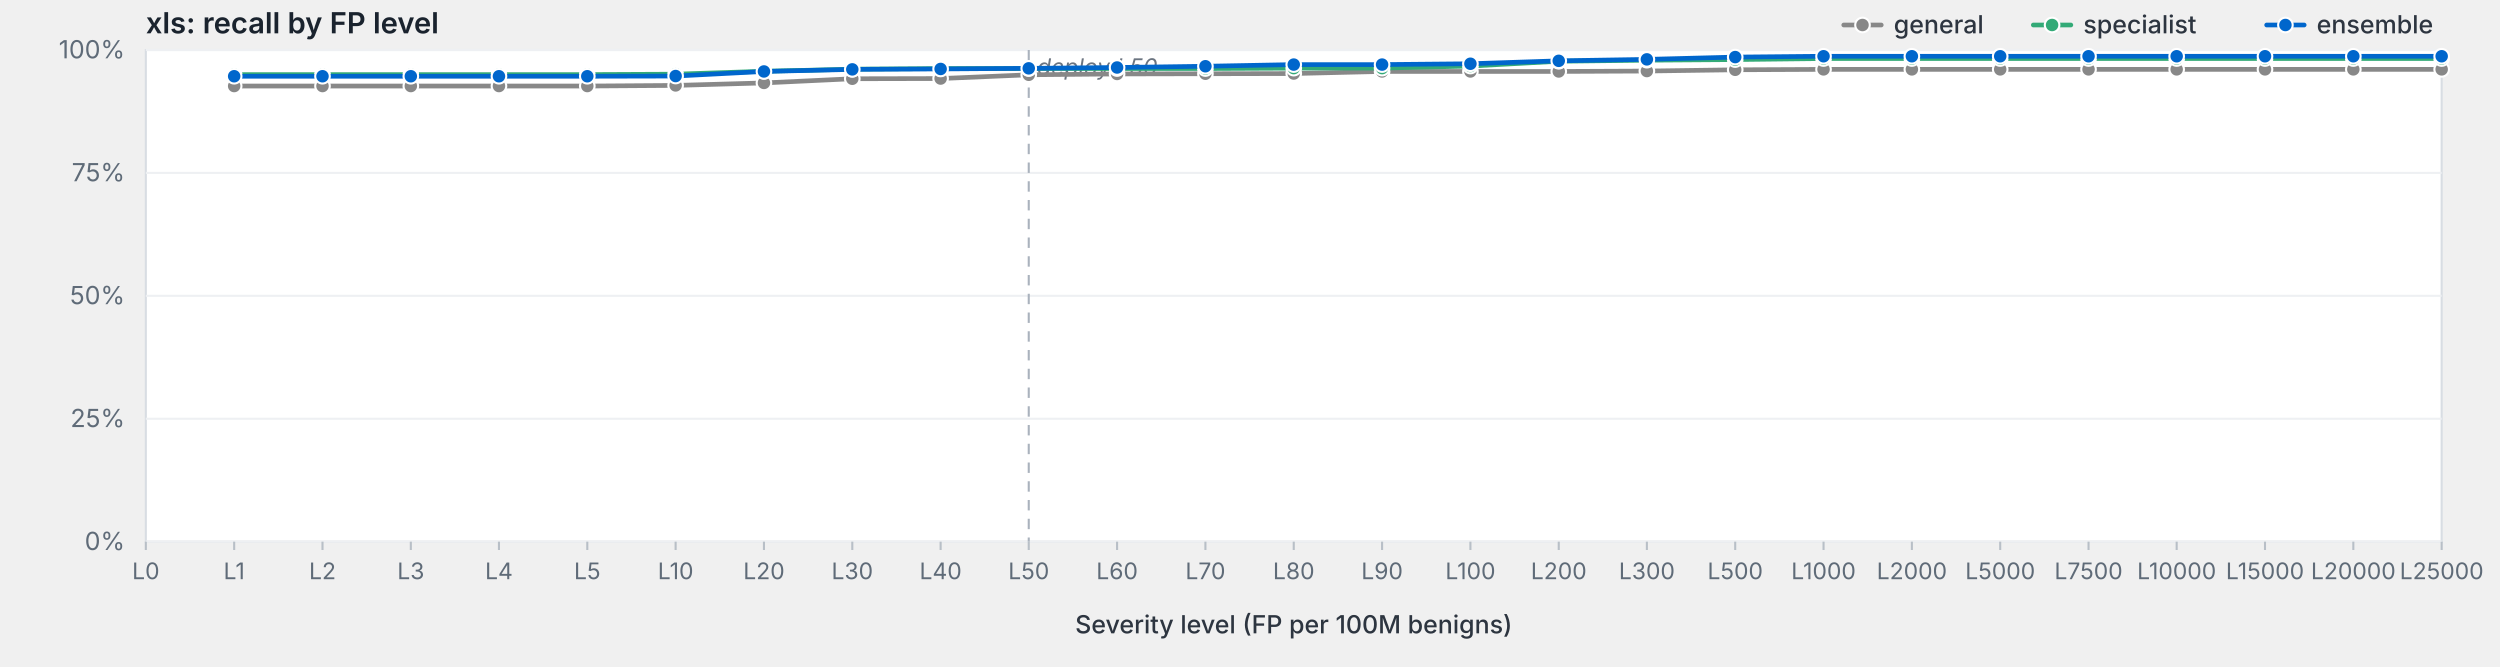
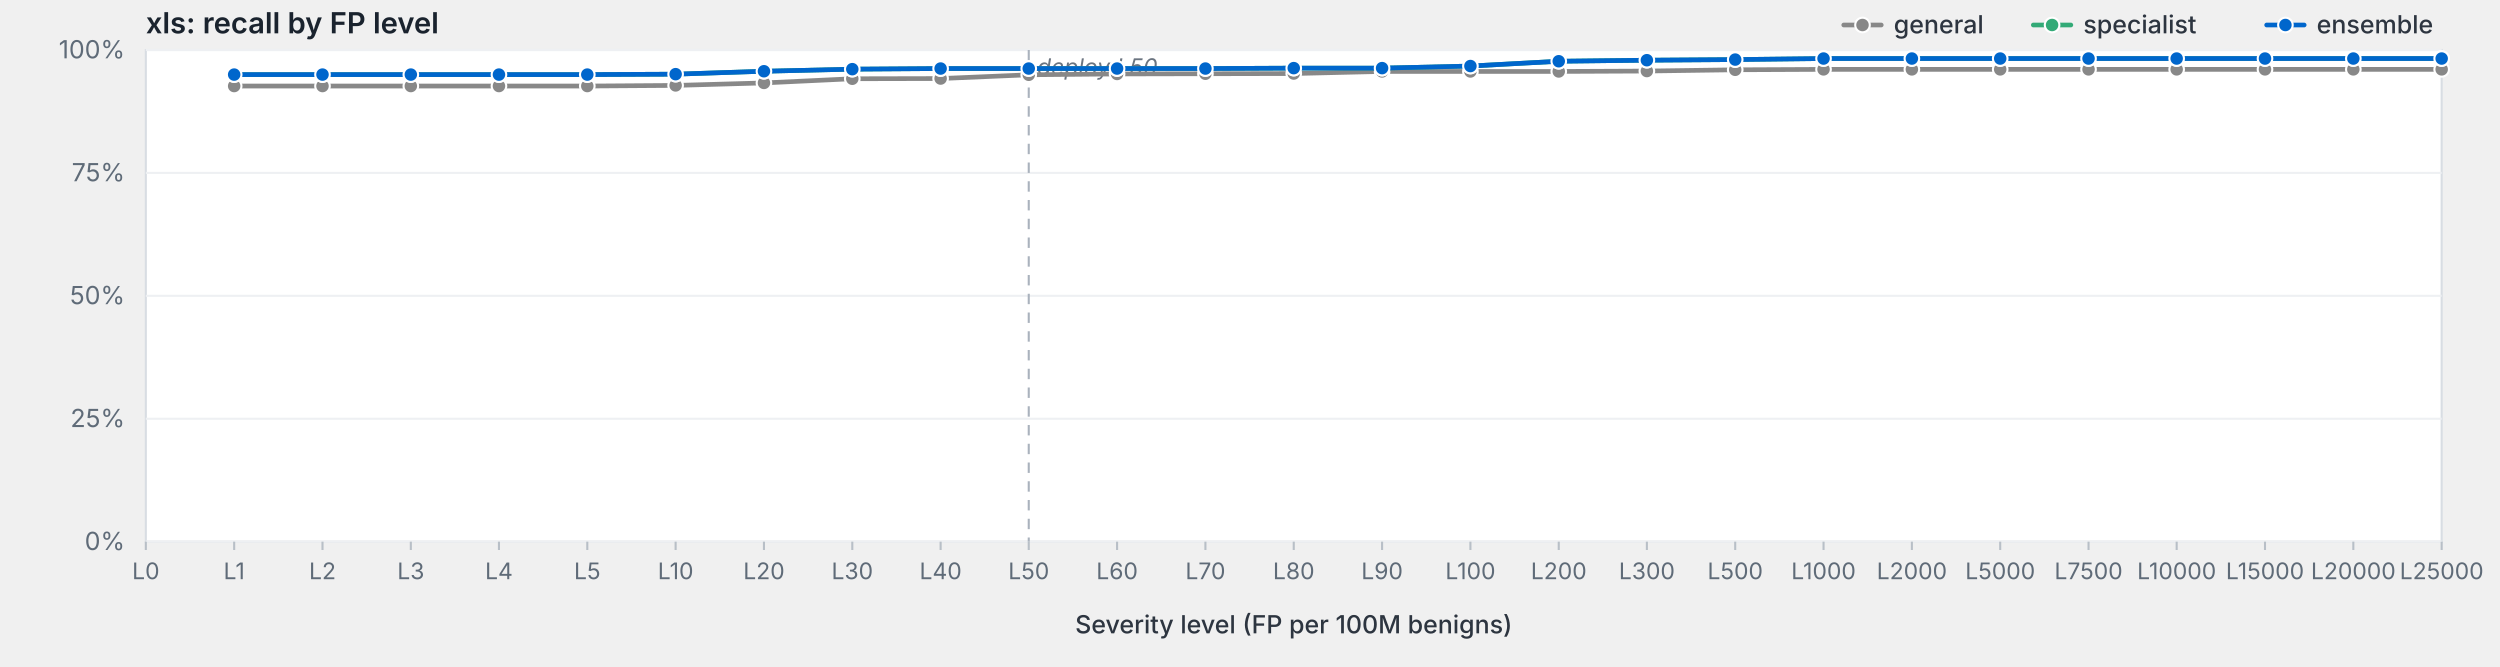
<svg xmlns="http://www.w3.org/2000/svg" viewBox="0 0 1200 320" width="1200" height="320" preserveAspectRatio="xMidYMid meet" role="img" aria-label="xls: recall by FP level">
  <style>svg { background: #fdfdfd; }.frame { fill: #fff; stroke: #d8dde3; stroke-width: 1; }.grid { stroke: #eef0f3; stroke-width: 1; }.tick { stroke: #b8bfc7; stroke-width: 1; }.axis-label { fill: #5f6b78; font-family: -apple-system, BlinkMacSystemFont, "Segoe UI", system-ui, sans-serif; font-size: 12px; }.x-label { fill: #5f6b78; font-family: -apple-system, BlinkMacSystemFont, "Segoe UI", system-ui, sans-serif; font-size: 11px; }.axis-title { fill: #2d3540; font-family: -apple-system, BlinkMacSystemFont, "Segoe UI", system-ui, sans-serif; font-size: 12px; font-weight: 500; }.title { fill: #1a232e; font-family: -apple-system, BlinkMacSystemFont, "Segoe UI", system-ui, sans-serif; font-size: 14px; font-weight: 600; }.deploy-marker { stroke: #aab2bd; stroke-width: 1; stroke-dasharray: 5,4; }.deploy-label { fill: #6b7480; font-family: -apple-system, BlinkMacSystemFont, "Segoe UI", system-ui, sans-serif; font-size: 11px; font-style: italic; }.curve { fill: none; stroke-width: 2.25; stroke-linejoin: round; stroke-linecap: round; }.marker { stroke: #fff; stroke-width: 1; }.legend-text { fill: #2d3540; font-family: -apple-system, BlinkMacSystemFont, "Segoe UI", system-ui, sans-serif; font-size: 12px; font-weight: 500; }</style>
  <text class="title" x="70" y="16">xls: recall by FP level</text>
  <rect class="frame" x="70" y="24" width="1102" height="236" />
  <line class="grid" x1="70" y1="260.0" x2="1172" y2="260.0" />
  <text class="axis-label" x="60" y="264.0" text-anchor="end">0%</text>
  <line class="grid" x1="70" y1="201.0" x2="1172" y2="201.0" />
  <text class="axis-label" x="60" y="205.0" text-anchor="end">25%</text>
  <line class="grid" x1="70" y1="142.0" x2="1172" y2="142.0" />
  <text class="axis-label" x="60" y="146.0" text-anchor="end">50%</text>
  <line class="grid" x1="70" y1="83.0" x2="1172" y2="83.0" />
  <text class="axis-label" x="60" y="87.0" text-anchor="end">75%</text>
  <line class="grid" x1="70" y1="24.0" x2="1172" y2="24.0" />
  <text class="axis-label" x="60" y="28.0" text-anchor="end">100%</text>
  <line class="deploy-marker" x1="493.8" y1="24" x2="493.8" y2="260" />
  <text class="deploy-label" x="497.8" y="36" text-anchor="start">deploy L50</text>
  <line class="tick" x1="70.0" y1="260" x2="70.0" y2="264" />
  <text class="x-label" x="70.0" y="278" text-anchor="middle">L0</text>
  <line class="tick" x1="112.4" y1="260" x2="112.4" y2="264" />
  <text class="x-label" x="112.4" y="278" text-anchor="middle">L1</text>
  <line class="tick" x1="154.8" y1="260" x2="154.8" y2="264" />
  <text class="x-label" x="154.8" y="278" text-anchor="middle">L2</text>
  <line class="tick" x1="197.2" y1="260" x2="197.2" y2="264" />
  <text class="x-label" x="197.2" y="278" text-anchor="middle">L3</text>
  <line class="tick" x1="239.5" y1="260" x2="239.5" y2="264" />
  <text class="x-label" x="239.5" y="278" text-anchor="middle">L4</text>
  <line class="tick" x1="281.9" y1="260" x2="281.9" y2="264" />
  <text class="x-label" x="281.9" y="278" text-anchor="middle">L5</text>
  <line class="tick" x1="324.3" y1="260" x2="324.3" y2="264" />
  <text class="x-label" x="324.3" y="278" text-anchor="middle">L10</text>
  <line class="tick" x1="366.7" y1="260" x2="366.7" y2="264" />
  <text class="x-label" x="366.7" y="278" text-anchor="middle">L20</text>
  <line class="tick" x1="409.1" y1="260" x2="409.1" y2="264" />
  <text class="x-label" x="409.1" y="278" text-anchor="middle">L30</text>
  <line class="tick" x1="451.5" y1="260" x2="451.5" y2="264" />
  <text class="x-label" x="451.5" y="278" text-anchor="middle">L40</text>
  <line class="tick" x1="493.8" y1="260" x2="493.8" y2="264" />
  <text class="x-label" x="493.8" y="278" text-anchor="middle">L50</text>
  <line class="tick" x1="536.2" y1="260" x2="536.2" y2="264" />
  <text class="x-label" x="536.2" y="278" text-anchor="middle">L60</text>
  <line class="tick" x1="578.6" y1="260" x2="578.6" y2="264" />
  <text class="x-label" x="578.6" y="278" text-anchor="middle">L70</text>
  <line class="tick" x1="621.0" y1="260" x2="621.0" y2="264" />
  <text class="x-label" x="621.0" y="278" text-anchor="middle">L80</text>
  <line class="tick" x1="663.4" y1="260" x2="663.4" y2="264" />
  <text class="x-label" x="663.4" y="278" text-anchor="middle">L90</text>
  <line class="tick" x1="705.8" y1="260" x2="705.8" y2="264" />
  <text class="x-label" x="705.8" y="278" text-anchor="middle">L100</text>
  <line class="tick" x1="748.2" y1="260" x2="748.2" y2="264" />
  <text class="x-label" x="748.2" y="278" text-anchor="middle">L200</text>
  <line class="tick" x1="790.5" y1="260" x2="790.5" y2="264" />
  <text class="x-label" x="790.5" y="278" text-anchor="middle">L300</text>
  <line class="tick" x1="832.9" y1="260" x2="832.9" y2="264" />
  <text class="x-label" x="832.9" y="278" text-anchor="middle">L500</text>
  <line class="tick" x1="875.3" y1="260" x2="875.3" y2="264" />
  <text class="x-label" x="875.3" y="278" text-anchor="middle">L1000</text>
  <line class="tick" x1="917.7" y1="260" x2="917.7" y2="264" />
  <text class="x-label" x="917.7" y="278" text-anchor="middle">L2000</text>
  <line class="tick" x1="960.1" y1="260" x2="960.1" y2="264" />
  <text class="x-label" x="960.1" y="278" text-anchor="middle">L5000</text>
  <line class="tick" x1="1002.5" y1="260" x2="1002.5" y2="264" />
  <text class="x-label" x="1002.5" y="278" text-anchor="middle">L7500</text>
  <line class="tick" x1="1044.8" y1="260" x2="1044.8" y2="264" />
  <text class="x-label" x="1044.8" y="278" text-anchor="middle">L10000</text>
  <line class="tick" x1="1087.2" y1="260" x2="1087.2" y2="264" />
  <text class="x-label" x="1087.2" y="278" text-anchor="middle">L15000</text>
  <line class="tick" x1="1129.6" y1="260" x2="1129.6" y2="264" />
  <text class="x-label" x="1129.6" y="278" text-anchor="middle">L20000</text>
  <line class="tick" x1="1172.0" y1="260" x2="1172.0" y2="264" />
  <text class="x-label" x="1172.0" y="278" text-anchor="middle">L25000</text>
  <text class="axis-title" x="621.0" y="304" text-anchor="middle">Severity level (FP per 100M benigns)</text>
  <path class="curve" d="M112.4,41.3 L154.8,41.3 L197.2,41.3 L239.5,41.3 L281.9,41.3 L324.3,41.0 L366.7,39.8 L409.1,37.8 L451.5,37.7 L493.8,35.9 L536.2,35.5 L578.6,35.4 L621.0,35.3 L663.4,34.3 L705.8,34.3 L748.2,34.3 L790.5,34.1 L832.9,33.5 L875.3,33.3 L917.7,33.3 L960.1,33.3 L1002.5,33.3 L1044.8,33.3 L1087.2,33.3 L1129.6,33.3 L1172.0,33.3" stroke="#888" />
  <circle class="marker" cx="112.4" cy="41.3" r="3.5" fill="#888" />
  <circle class="marker" cx="154.8" cy="41.3" r="3.5" fill="#888" />
  <circle class="marker" cx="197.2" cy="41.3" r="3.5" fill="#888" />
  <circle class="marker" cx="239.5" cy="41.3" r="3.5" fill="#888" />
  <circle class="marker" cx="281.9" cy="41.3" r="3.5" fill="#888" />
  <circle class="marker" cx="324.3" cy="41.0" r="3.5" fill="#888" />
  <circle class="marker" cx="366.7" cy="39.8" r="3.5" fill="#888" />
  <circle class="marker" cx="409.1" cy="37.8" r="3.5" fill="#888" />
  <circle class="marker" cx="451.5" cy="37.7" r="3.5" fill="#888" />
  <circle class="marker" cx="493.8" cy="35.9" r="3.5" fill="#888" />
  <circle class="marker" cx="536.2" cy="35.5" r="3.5" fill="#888" />
  <circle class="marker" cx="578.6" cy="35.4" r="3.5" fill="#888" />
  <circle class="marker" cx="621.0" cy="35.3" r="3.5" fill="#888" />
  <circle class="marker" cx="663.4" cy="34.3" r="3.5" fill="#888" />
  <circle class="marker" cx="705.8" cy="34.3" r="3.5" fill="#888" />
  <circle class="marker" cx="748.2" cy="34.3" r="3.5" fill="#888" />
  <circle class="marker" cx="790.5" cy="34.1" r="3.5" fill="#888" />
  <circle class="marker" cx="832.9" cy="33.5" r="3.5" fill="#888" />
  <circle class="marker" cx="875.3" cy="33.3" r="3.5" fill="#888" />
  <circle class="marker" cx="917.7" cy="33.3" r="3.5" fill="#888" />
  <circle class="marker" cx="960.1" cy="33.3" r="3.5" fill="#888" />
  <circle class="marker" cx="1002.5" cy="33.3" r="3.5" fill="#888" />
  <circle class="marker" cx="1044.8" cy="33.3" r="3.5" fill="#888" />
  <circle class="marker" cx="1087.2" cy="33.3" r="3.5" fill="#888" />
  <circle class="marker" cx="1129.6" cy="33.3" r="3.5" fill="#888" />
  <circle class="marker" cx="1172.0" cy="33.3" r="3.5" fill="#888" />
  <path class="curve" d="M112.4,35.8 L154.8,35.8 L197.2,35.8 L239.5,35.8 L281.9,35.8 L324.3,35.6 L366.7,34.2 L409.1,33.2 L451.5,32.9 L493.8,32.9 L536.2,32.9 L578.6,32.9 L621.0,32.7 L663.4,32.7 L705.8,31.7 L748.2,29.4 L790.5,28.9 L832.9,28.6 L875.3,28.1 L917.7,28.1 L960.1,28.1 L1002.5,28.1 L1044.8,28.1 L1087.2,28.1 L1129.6,28.1 L1172.0,28.1" stroke="#3a7" />
  <circle class="marker" cx="112.4" cy="35.8" r="3.5" fill="#3a7" />
  <circle class="marker" cx="154.8" cy="35.8" r="3.5" fill="#3a7" />
  <circle class="marker" cx="197.2" cy="35.8" r="3.5" fill="#3a7" />
  <circle class="marker" cx="239.5" cy="35.8" r="3.5" fill="#3a7" />
  <circle class="marker" cx="281.9" cy="35.8" r="3.5" fill="#3a7" />
  <circle class="marker" cx="324.3" cy="35.6" r="3.5" fill="#3a7" />
  <circle class="marker" cx="366.7" cy="34.2" r="3.5" fill="#3a7" />
  <circle class="marker" cx="409.1" cy="33.2" r="3.5" fill="#3a7" />
  <circle class="marker" cx="451.5" cy="32.9" r="3.5" fill="#3a7" />
  <circle class="marker" cx="493.8" cy="32.9" r="3.5" fill="#3a7" />
  <circle class="marker" cx="536.2" cy="32.9" r="3.5" fill="#3a7" />
  <circle class="marker" cx="578.6" cy="32.9" r="3.5" fill="#3a7" />
  <circle class="marker" cx="621.0" cy="32.7" r="3.5" fill="#3a7" />
  <circle class="marker" cx="663.4" cy="32.7" r="3.5" fill="#3a7" />
  <circle class="marker" cx="705.8" cy="31.7" r="3.5" fill="#3a7" />
  <circle class="marker" cx="748.2" cy="29.4" r="3.5" fill="#3a7" />
  <circle class="marker" cx="790.5" cy="28.9" r="3.5" fill="#3a7" />
  <circle class="marker" cx="832.9" cy="28.6" r="3.5" fill="#3a7" />
  <circle class="marker" cx="875.3" cy="28.1" r="3.5" fill="#3a7" />
  <circle class="marker" cx="917.7" cy="28.1" r="3.5" fill="#3a7" />
  <circle class="marker" cx="960.1" cy="28.1" r="3.5" fill="#3a7" />
  <circle class="marker" cx="1002.5" cy="28.1" r="3.5" fill="#3a7" />
  <circle class="marker" cx="1044.8" cy="28.1" r="3.5" fill="#3a7" />
  <circle class="marker" cx="1087.2" cy="28.1" r="3.5" fill="#3a7" />
  <circle class="marker" cx="1129.6" cy="28.1" r="3.5" fill="#3a7" />
  <circle class="marker" cx="1172.0" cy="28.1" r="3.5" fill="#3a7" />
-   <path class="curve" d="M112.4,36.6 L154.8,36.6 L197.2,36.6 L239.5,36.6 L281.9,36.6 L324.3,36.5 L366.7,34.3 L409.1,33.3 L451.5,33.1 L493.8,32.8 L536.2,32.4 L578.6,31.8 L621.0,31.0 L663.4,31.0 L705.8,30.6 L748.2,29.2 L790.5,28.5 L832.9,27.4 L875.3,27.0 L917.7,27.0 L960.1,27.0 L1002.5,27.0 L1044.8,27.0 L1087.2,27.0 L1129.6,27.0 L1172.0,27.0" stroke="#06c" />
-   <circle class="marker" cx="112.4" cy="36.6" r="3.5" fill="#06c" />
-   <circle class="marker" cx="154.8" cy="36.6" r="3.5" fill="#06c" />
-   <circle class="marker" cx="197.2" cy="36.6" r="3.5" fill="#06c" />
-   <circle class="marker" cx="239.5" cy="36.6" r="3.5" fill="#06c" />
-   <circle class="marker" cx="281.9" cy="36.6" r="3.5" fill="#06c" />
-   <circle class="marker" cx="324.3" cy="36.5" r="3.5" fill="#06c" />
-   <circle class="marker" cx="366.7" cy="34.3" r="3.5" fill="#06c" />
-   <circle class="marker" cx="409.1" cy="33.3" r="3.5" fill="#06c" />
-   <circle class="marker" cx="451.5" cy="33.1" r="3.5" fill="#06c" />
-   <circle class="marker" cx="493.8" cy="32.8" r="3.5" fill="#06c" />
-   <circle class="marker" cx="536.2" cy="32.4" r="3.5" fill="#06c" />
-   <circle class="marker" cx="578.6" cy="31.8" r="3.5" fill="#06c" />
-   <circle class="marker" cx="621.0" cy="31.0" r="3.5" fill="#06c" />
-   <circle class="marker" cx="663.4" cy="31.0" r="3.5" fill="#06c" />
-   <circle class="marker" cx="705.8" cy="30.6" r="3.5" fill="#06c" />
-   <circle class="marker" cx="748.2" cy="29.2" r="3.5" fill="#06c" />
-   <circle class="marker" cx="790.5" cy="28.5" r="3.5" fill="#06c" />
-   <circle class="marker" cx="832.9" cy="27.4" r="3.5" fill="#06c" />
-   <circle class="marker" cx="875.3" cy="27.0" r="3.5" fill="#06c" />
-   <circle class="marker" cx="917.7" cy="27.0" r="3.5" fill="#06c" />
-   <circle class="marker" cx="960.1" cy="27.0" r="3.5" fill="#06c" />
-   <circle class="marker" cx="1002.5" cy="27.0" r="3.5" fill="#06c" />
-   <circle class="marker" cx="1044.8" cy="27.0" r="3.5" fill="#06c" />
-   <circle class="marker" cx="1087.2" cy="27.0" r="3.5" fill="#06c" />
-   <circle class="marker" cx="1129.6" cy="27.0" r="3.5" fill="#06c" />
-   <circle class="marker" cx="1172.0" cy="27.0" r="3.5" fill="#06c" />
+   <path class="curve" d="M112.4,35.8 L154.8,35.8 L197.2,35.8 L239.5,35.8 L281.9,35.8 L324.3,35.6 L366.7,34.2 L409.1,33.2 L451.5,32.9 L493.8,32.9 L536.2,32.9 L578.6,32.9 L621.0,32.7 L663.4,32.7 L705.8,31.7 L748.2,29.4 L790.5,28.9 L832.9,28.6 L875.3,28.1 L917.7,28.1 L960.1,28.1 L1002.5,28.1 L1044.8,28.1 L1087.2,28.1 L1129.6,28.1 L1172.0,28.1" stroke="#06c" />
+   <circle class="marker" cx="112.4" cy="35.8" r="3.5" fill="#06c" />
+   <circle class="marker" cx="154.8" cy="35.8" r="3.5" fill="#06c" />
+   <circle class="marker" cx="197.2" cy="35.8" r="3.5" fill="#06c" />
+   <circle class="marker" cx="239.5" cy="35.8" r="3.5" fill="#06c" />
+   <circle class="marker" cx="281.9" cy="35.8" r="3.5" fill="#06c" />
+   <circle class="marker" cx="324.3" cy="35.6" r="3.5" fill="#06c" />
+   <circle class="marker" cx="366.7" cy="34.2" r="3.5" fill="#06c" />
+   <circle class="marker" cx="409.1" cy="33.2" r="3.5" fill="#06c" />
+   <circle class="marker" cx="451.5" cy="32.9" r="3.5" fill="#06c" />
+   <circle class="marker" cx="493.8" cy="32.9" r="3.5" fill="#06c" />
+   <circle class="marker" cx="536.2" cy="32.9" r="3.5" fill="#06c" />
+   <circle class="marker" cx="578.6" cy="32.9" r="3.5" fill="#06c" />
+   <circle class="marker" cx="621.0" cy="32.7" r="3.5" fill="#06c" />
+   <circle class="marker" cx="663.4" cy="32.7" r="3.5" fill="#06c" />
+   <circle class="marker" cx="705.8" cy="31.7" r="3.5" fill="#06c" />
+   <circle class="marker" cx="748.2" cy="29.4" r="3.5" fill="#06c" />
+   <circle class="marker" cx="790.5" cy="28.9" r="3.5" fill="#06c" />
+   <circle class="marker" cx="832.9" cy="28.6" r="3.5" fill="#06c" />
+   <circle class="marker" cx="875.3" cy="28.1" r="3.5" fill="#06c" />
+   <circle class="marker" cx="917.7" cy="28.1" r="3.5" fill="#06c" />
+   <circle class="marker" cx="960.1" cy="28.1" r="3.5" fill="#06c" />
+   <circle class="marker" cx="1002.5" cy="28.1" r="3.5" fill="#06c" />
+   <circle class="marker" cx="1044.8" cy="28.1" r="3.5" fill="#06c" />
+   <circle class="marker" cx="1087.2" cy="28.1" r="3.5" fill="#06c" />
+   <circle class="marker" cx="1129.6" cy="28.1" r="3.5" fill="#06c" />
+   <circle class="marker" cx="1172.0" cy="28.1" r="3.5" fill="#06c" />
  <line x1="1088.0" y1="12.0" x2="1106.0" y2="12.0" stroke="#06c" stroke-width="2.25" stroke-linecap="round" />
  <circle cx="1097.0" cy="12.0" r="3.5" fill="#06c" stroke="#fff" stroke-width="1" />
  <text class="legend-text" x="1112.0" y="16.0">ensemble</text>
  <line x1="976.0" y1="12.0" x2="994.0" y2="12.0" stroke="#3a7" stroke-width="2.25" stroke-linecap="round" />
  <circle cx="985.0" cy="12.0" r="3.5" fill="#3a7" stroke="#fff" stroke-width="1" />
  <text class="legend-text" x="1000.0" y="16.0">specialist</text>
  <line x1="885.0" y1="12.0" x2="903.0" y2="12.0" stroke="#888" stroke-width="2.25" stroke-linecap="round" />
  <circle cx="894.0" cy="12.0" r="3.5" fill="#888" stroke="#fff" stroke-width="1" />
  <text class="legend-text" x="909.0" y="16.0">general</text>
</svg>
